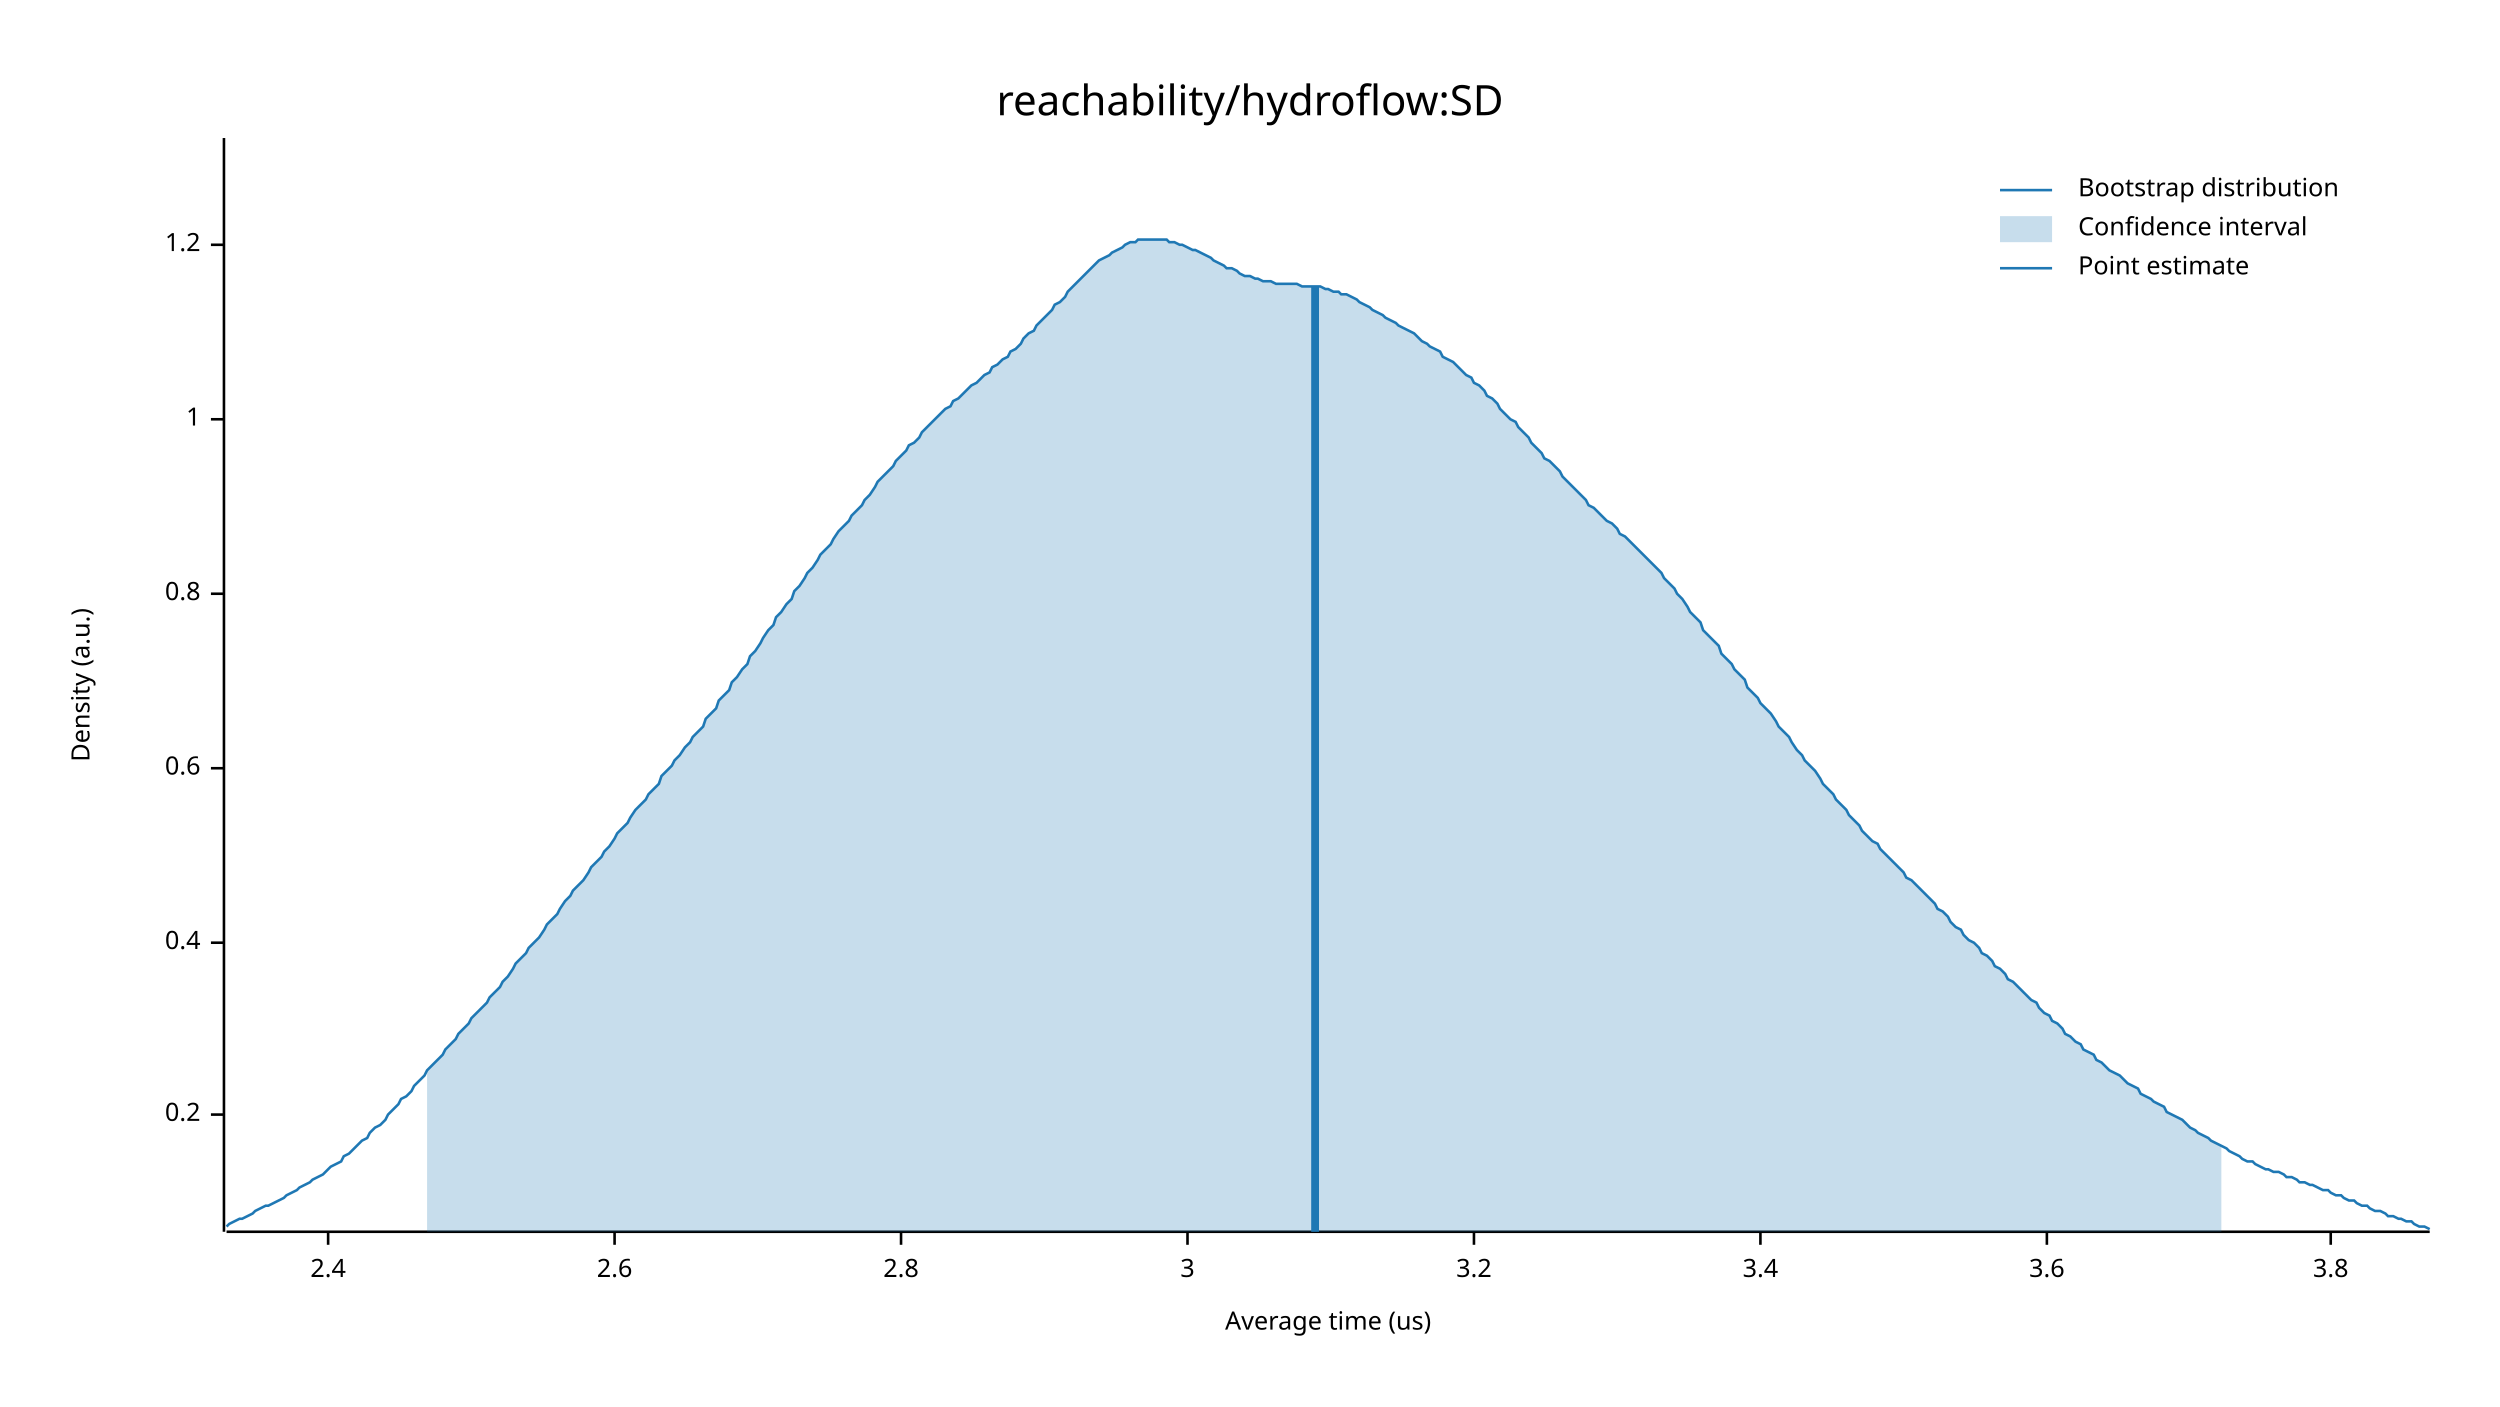
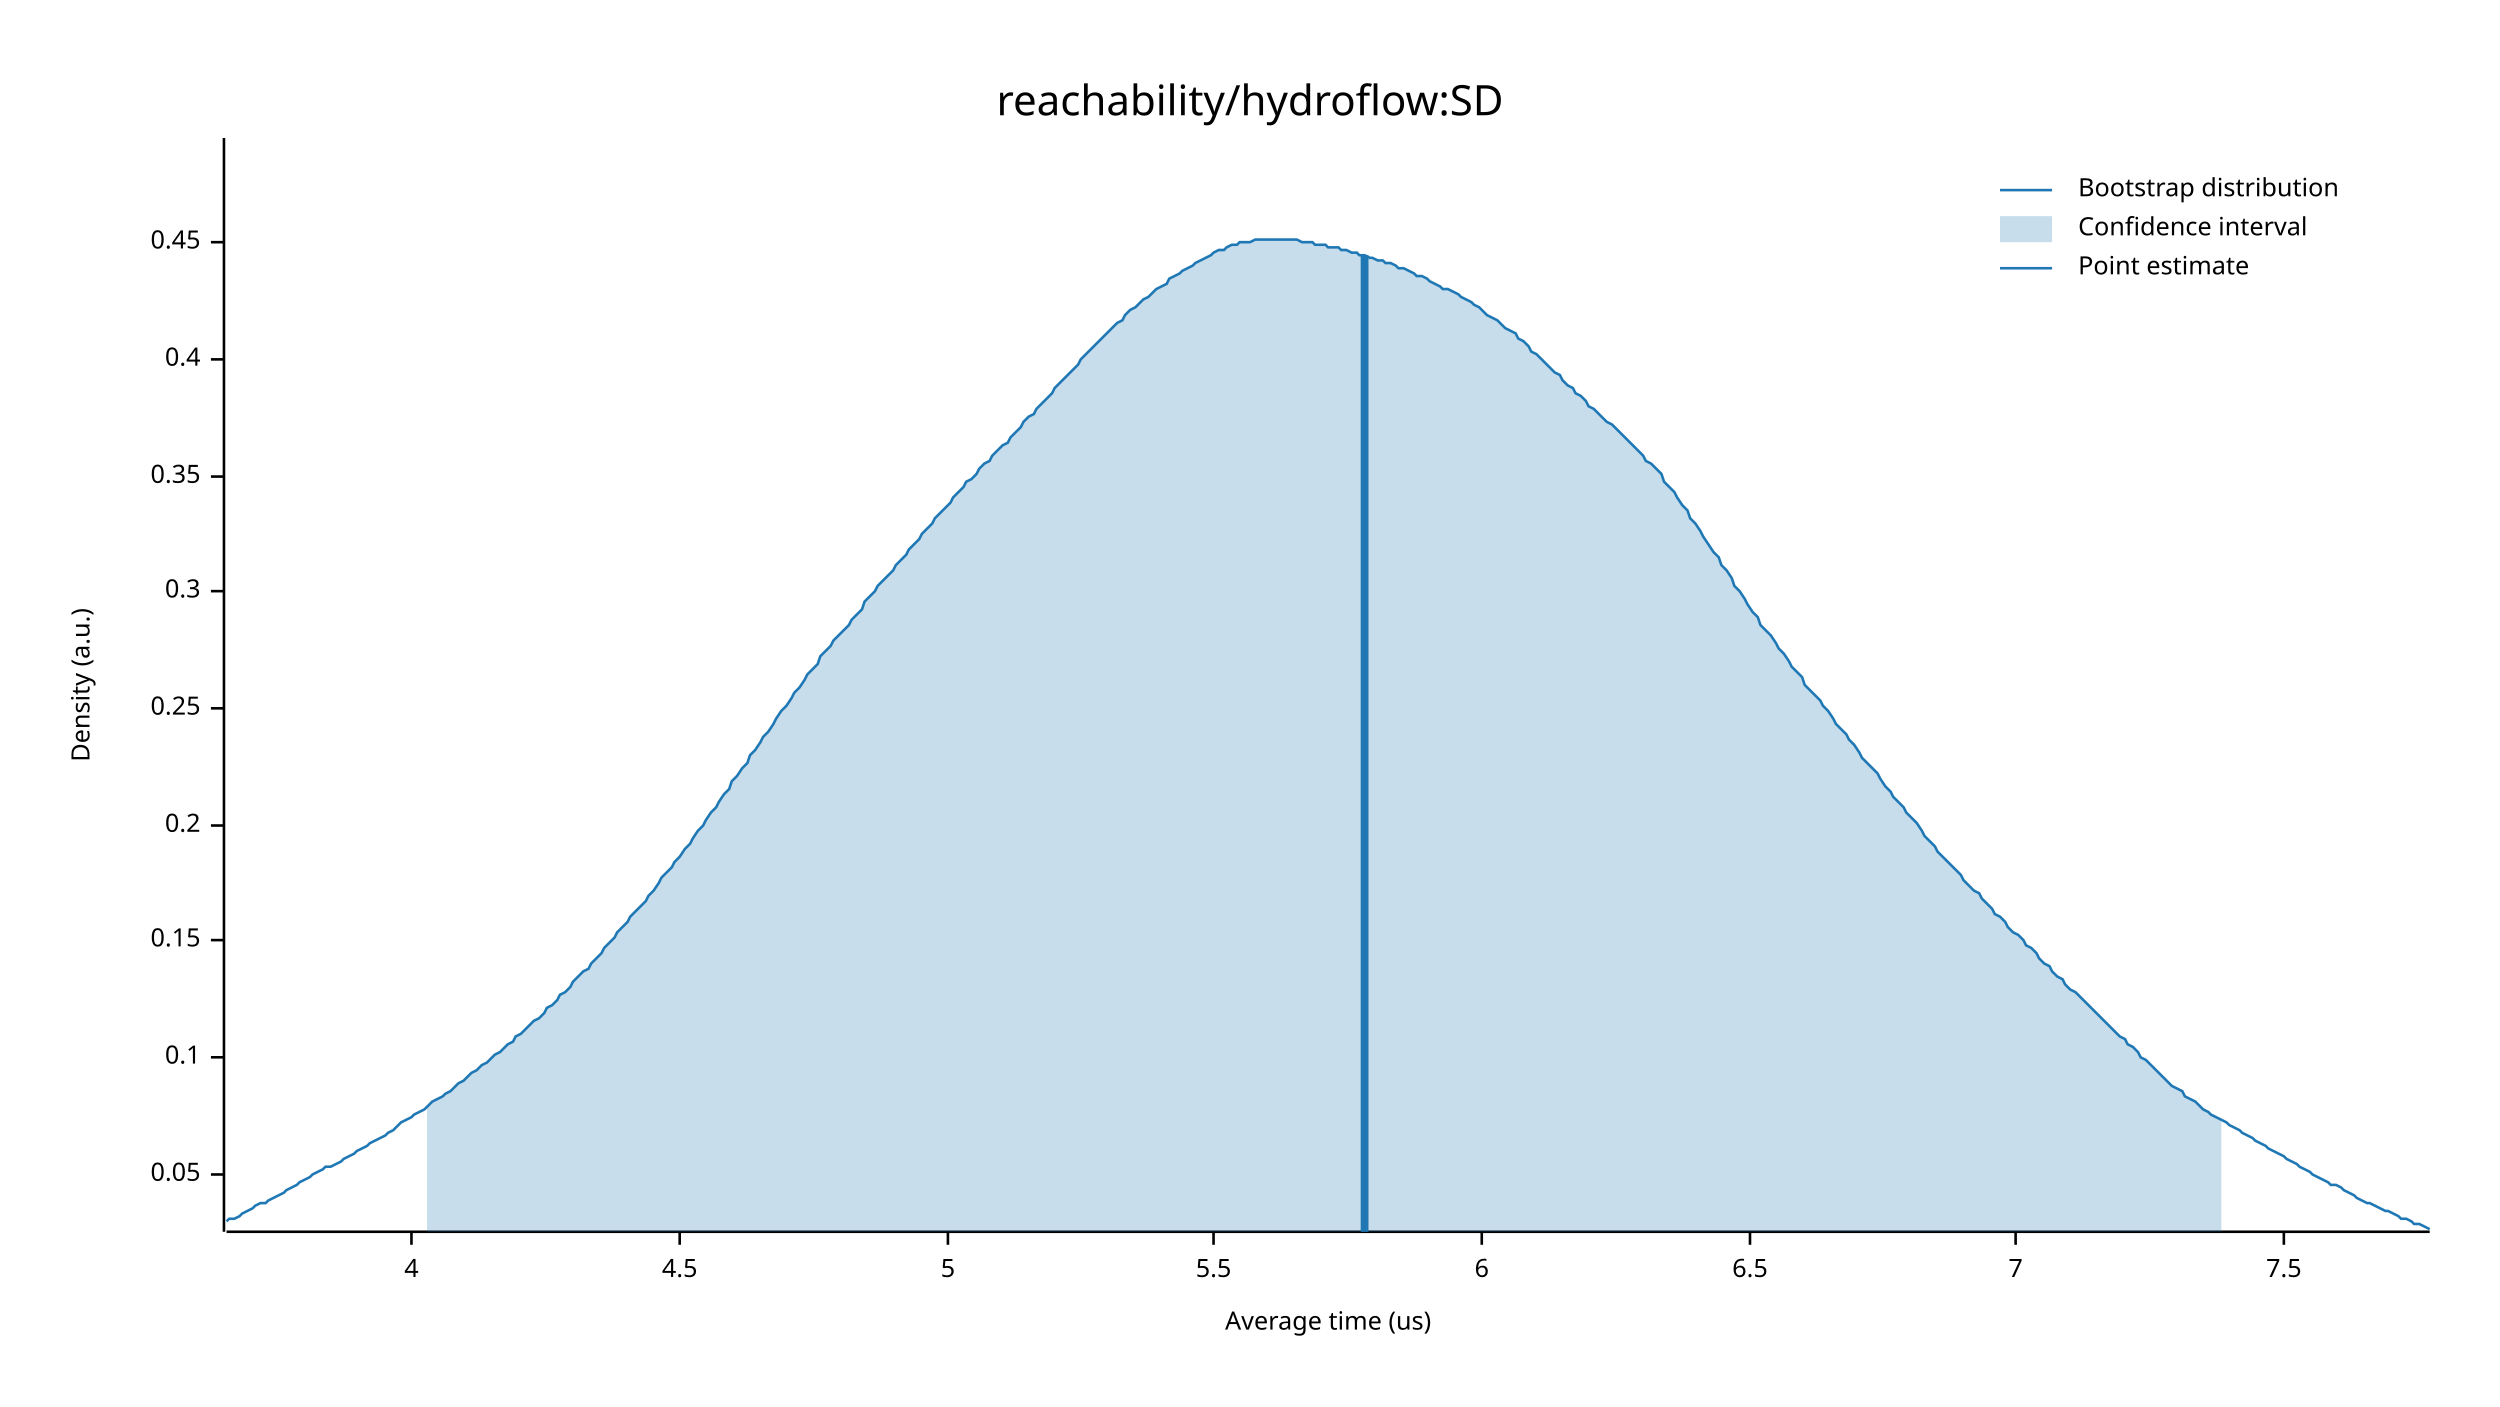
<svg xmlns="http://www.w3.org/2000/svg" width="960" height="540" viewBox="0 0 960 540">
  <text x="480" y="32" dy="0.76em" text-anchor="middle" font-family="sans-serif" font-size="16.129" opacity="1" fill="#000000">
reachability/hydroflow:SD
</text>
  <text x="27" y="263" dy="0.76em" text-anchor="middle" font-family="sans-serif" font-size="9.677" opacity="1" fill="#000000" transform="rotate(270, 27, 263)">
Density (a.u.)
</text>
  <text x="510" y="513" dy="-0.5ex" text-anchor="middle" font-family="sans-serif" font-size="9.677" opacity="1" fill="#000000">
Average time (us)
</text>
  <polyline fill="none" opacity="1" stroke="#000000" stroke-width="1" points="86,53 86,473 " />
-   <text x="77" y="428" dy="0.5ex" text-anchor="end" font-family="sans-serif" font-size="9.677" opacity="1" fill="#000000">
+   <text x="77" y="451" dy="0.5ex" text-anchor="end" font-family="sans-serif" font-size="9.677" opacity="1" fill="#000000">
+ 0.05
+ </text>
+   <polyline fill="none" opacity="1" stroke="#000000" stroke-width="1" points="81,451 86,451 " />
+   <text x="77" y="406" dy="0.5ex" text-anchor="end" font-family="sans-serif" font-size="9.677" opacity="1" fill="#000000">
+ 0.1
+ </text>
+   <polyline fill="none" opacity="1" stroke="#000000" stroke-width="1" points="81,406 86,406 " />
+   <text x="77" y="361" dy="0.5ex" text-anchor="end" font-family="sans-serif" font-size="9.677" opacity="1" fill="#000000">
+ 0.15
+ </text>
+   <polyline fill="none" opacity="1" stroke="#000000" stroke-width="1" points="81,361 86,361 " />
+   <text x="77" y="317" dy="0.5ex" text-anchor="end" font-family="sans-serif" font-size="9.677" opacity="1" fill="#000000">
0.2
</text>
-   <polyline fill="none" opacity="1" stroke="#000000" stroke-width="1" points="81,428 86,428 " />
-   <text x="77" y="362" dy="0.5ex" text-anchor="end" font-family="sans-serif" font-size="9.677" opacity="1" fill="#000000">
+   <polyline fill="none" opacity="1" stroke="#000000" stroke-width="1" points="81,317 86,317 " />
+   <text x="77" y="272" dy="0.5ex" text-anchor="end" font-family="sans-serif" font-size="9.677" opacity="1" fill="#000000">
+ 0.25
+ </text>
+   <polyline fill="none" opacity="1" stroke="#000000" stroke-width="1" points="81,272 86,272 " />
+   <text x="77" y="227" dy="0.5ex" text-anchor="end" font-family="sans-serif" font-size="9.677" opacity="1" fill="#000000">
+ 0.3
+ </text>
+   <polyline fill="none" opacity="1" stroke="#000000" stroke-width="1" points="81,227 86,227 " />
+   <text x="77" y="183" dy="0.5ex" text-anchor="end" font-family="sans-serif" font-size="9.677" opacity="1" fill="#000000">
+ 0.35
+ </text>
+   <polyline fill="none" opacity="1" stroke="#000000" stroke-width="1" points="81,183 86,183 " />
+   <text x="77" y="138" dy="0.5ex" text-anchor="end" font-family="sans-serif" font-size="9.677" opacity="1" fill="#000000">
0.4
</text>
-   <polyline fill="none" opacity="1" stroke="#000000" stroke-width="1" points="81,362 86,362 " />
-   <text x="77" y="295" dy="0.5ex" text-anchor="end" font-family="sans-serif" font-size="9.677" opacity="1" fill="#000000">
- 0.6
+   <polyline fill="none" opacity="1" stroke="#000000" stroke-width="1" points="81,138 86,138 " />
+   <text x="77" y="93" dy="0.5ex" text-anchor="end" font-family="sans-serif" font-size="9.677" opacity="1" fill="#000000">
+ 0.45
</text>
-   <polyline fill="none" opacity="1" stroke="#000000" stroke-width="1" points="81,295 86,295 " />
-   <text x="77" y="228" dy="0.5ex" text-anchor="end" font-family="sans-serif" font-size="9.677" opacity="1" fill="#000000">
- 0.8
+   <polyline fill="none" opacity="1" stroke="#000000" stroke-width="1" points="81,93 86,93 " />
+   <polyline fill="none" opacity="1" stroke="#000000" stroke-width="1" points="87,473 933,473 " />
+   <text x="158" y="483" dy="0.76em" text-anchor="middle" font-family="sans-serif" font-size="9.677" opacity="1" fill="#000000">
+ 4
</text>
-   <polyline fill="none" opacity="1" stroke="#000000" stroke-width="1" points="81,228 86,228 " />
-   <text x="77" y="161" dy="0.5ex" text-anchor="end" font-family="sans-serif" font-size="9.677" opacity="1" fill="#000000">
- 1
+   <polyline fill="none" opacity="1" stroke="#000000" stroke-width="1" points="158,473 158,478 " />
+   <text x="261" y="483" dy="0.76em" text-anchor="middle" font-family="sans-serif" font-size="9.677" opacity="1" fill="#000000">
+ 4.5
</text>
-   <polyline fill="none" opacity="1" stroke="#000000" stroke-width="1" points="81,161 86,161 " />
-   <text x="77" y="94" dy="0.5ex" text-anchor="end" font-family="sans-serif" font-size="9.677" opacity="1" fill="#000000">
- 1.2
+   <polyline fill="none" opacity="1" stroke="#000000" stroke-width="1" points="261,473 261,478 " />
+   <text x="364" y="483" dy="0.76em" text-anchor="middle" font-family="sans-serif" font-size="9.677" opacity="1" fill="#000000">
+ 5
</text>
-   <polyline fill="none" opacity="1" stroke="#000000" stroke-width="1" points="81,94 86,94 " />
-   <polyline fill="none" opacity="1" stroke="#000000" stroke-width="1" points="87,473 933,473 " />
-   <text x="126" y="483" dy="0.76em" text-anchor="middle" font-family="sans-serif" font-size="9.677" opacity="1" fill="#000000">
- 2.4
+   <polyline fill="none" opacity="1" stroke="#000000" stroke-width="1" points="364,473 364,478 " />
+   <text x="466" y="483" dy="0.76em" text-anchor="middle" font-family="sans-serif" font-size="9.677" opacity="1" fill="#000000">
+ 5.5
</text>
-   <polyline fill="none" opacity="1" stroke="#000000" stroke-width="1" points="126,473 126,478 " />
-   <text x="236" y="483" dy="0.76em" text-anchor="middle" font-family="sans-serif" font-size="9.677" opacity="1" fill="#000000">
- 2.6
+   <polyline fill="none" opacity="1" stroke="#000000" stroke-width="1" points="466,473 466,478 " />
+   <text x="569" y="483" dy="0.76em" text-anchor="middle" font-family="sans-serif" font-size="9.677" opacity="1" fill="#000000">
+ 6
</text>
-   <polyline fill="none" opacity="1" stroke="#000000" stroke-width="1" points="236,473 236,478 " />
-   <text x="346" y="483" dy="0.76em" text-anchor="middle" font-family="sans-serif" font-size="9.677" opacity="1" fill="#000000">
- 2.8
+   <polyline fill="none" opacity="1" stroke="#000000" stroke-width="1" points="569,473 569,478 " />
+   <text x="672" y="483" dy="0.76em" text-anchor="middle" font-family="sans-serif" font-size="9.677" opacity="1" fill="#000000">
+ 6.5
</text>
-   <polyline fill="none" opacity="1" stroke="#000000" stroke-width="1" points="346,473 346,478 " />
-   <text x="456" y="483" dy="0.76em" text-anchor="middle" font-family="sans-serif" font-size="9.677" opacity="1" fill="#000000">
- 3
+   <polyline fill="none" opacity="1" stroke="#000000" stroke-width="1" points="672,473 672,478 " />
+   <text x="774" y="483" dy="0.76em" text-anchor="middle" font-family="sans-serif" font-size="9.677" opacity="1" fill="#000000">
+ 7
</text>
-   <polyline fill="none" opacity="1" stroke="#000000" stroke-width="1" points="456,473 456,478 " />
-   <text x="566" y="483" dy="0.76em" text-anchor="middle" font-family="sans-serif" font-size="9.677" opacity="1" fill="#000000">
- 3.2
+   <polyline fill="none" opacity="1" stroke="#000000" stroke-width="1" points="774,473 774,478 " />
+   <text x="877" y="483" dy="0.76em" text-anchor="middle" font-family="sans-serif" font-size="9.677" opacity="1" fill="#000000">
+ 7.5
</text>
-   <polyline fill="none" opacity="1" stroke="#000000" stroke-width="1" points="566,473 566,478 " />
-   <text x="676" y="483" dy="0.76em" text-anchor="middle" font-family="sans-serif" font-size="9.677" opacity="1" fill="#000000">
- 3.4
- </text>
-   <polyline fill="none" opacity="1" stroke="#000000" stroke-width="1" points="676,473 676,478 " />
-   <text x="786" y="483" dy="0.76em" text-anchor="middle" font-family="sans-serif" font-size="9.677" opacity="1" fill="#000000">
- 3.6
- </text>
-   <polyline fill="none" opacity="1" stroke="#000000" stroke-width="1" points="786,473 786,478 " />
-   <text x="895" y="483" dy="0.76em" text-anchor="middle" font-family="sans-serif" font-size="9.677" opacity="1" fill="#000000">
- 3.8
- </text>
-   <polyline fill="none" opacity="1" stroke="#000000" stroke-width="1" points="895,473 895,478 " />
-   <polyline fill="none" opacity="1" stroke="#1F78B4" stroke-width="1" points="87,471 88,470 90,469 92,468 93,468 95,467 97,466 98,465 100,464 102,463 103,463 105,462 107,461 109,460 110,459 112,458 114,457 115,456 117,455 119,454 120,453 122,452 124,451 125,450 127,448 129,447 131,446 132,444 134,443 136,441 137,440 139,438 141,437 142,435 144,433 146,432 148,430 149,428 151,426 153,424 154,422 156,421 158,419 159,417 161,415 163,413 164,411 166,409 168,407 170,405 171,403 173,401 175,399 176,397 178,395 180,393 181,391 183,389 185,387 187,385 188,383 190,381 192,379 193,377 195,375 197,372 198,370 200,368 202,366 203,364 205,362 207,360 209,357 210,355 212,353 214,351 215,349 217,346 219,344 220,342 222,340 224,338 226,335 227,333 229,331 231,329 232,327 234,325 236,322 237,320 239,318 241,316 242,314 244,311 246,309 248,307 249,305 251,303 253,301 254,298 256,296 258,294 259,292 261,290 263,287 265,285 266,283 268,281 270,279 271,276 273,274 275,272 276,269 278,267 280,265 281,262 283,260 285,257 287,255 288,252 290,250 292,247 293,245 295,242 297,240 298,237 300,235 302,232 304,230 305,227 307,225 309,222 310,220 312,218 314,215 315,213 317,211 319,209 320,207 322,204 324,202 326,200 327,198 329,196 331,194 332,192 334,190 336,187 337,185 339,183 341,181 343,179 344,177 346,175 348,173 349,171 351,170 353,168 354,166 356,164 358,162 359,161 361,159 363,157 365,156 366,154 368,153 370,151 371,150 373,148 375,147 376,146 378,144 380,143 381,141 383,140 385,138 387,137 388,135 390,134 392,132 393,130 395,128 397,127 398,125 400,123 402,121 404,119 405,117 407,116 409,114 410,112 412,110 414,108 415,107 417,105 419,103 420,102 422,100 424,99 426,98 427,97 429,96 431,95 432,94 434,93 436,93 437,92 439,92 441,92 443,92 444,92 446,92 448,92 449,93 451,93 453,94 454,94 456,95 458,96 459,96 461,97 463,98 465,99 466,100 468,101 470,102 471,103 473,103 475,104 476,105 478,106 480,106 482,107 483,107 485,108 487,108 488,108 490,109 492,109 493,109 495,109 497,109 498,109 500,110 502,110 504,110 505,110 507,110 509,111 510,111 512,112 514,112 515,113 517,113 519,114 521,115 522,116 524,117 526,118 527,119 529,120 531,121 532,122 534,123 536,124 537,125 539,126 541,127 543,128 544,129 546,131 548,132 549,133 551,134 553,135 554,137 556,138 558,139 560,141 561,142 563,144 565,145 566,147 568,148 570,150 571,152 573,153 575,155 576,157 578,159 580,161 582,162 583,164 585,166 587,168 588,170 590,172 592,174 593,176 595,177 597,179 599,181 600,183 602,185 604,187 605,188 607,190 609,192 610,194 612,195 614,197 615,198 617,200 619,201 621,203 622,205 624,206 626,208 627,209 629,211 631,213 632,214 634,216 636,218 638,220 639,222 641,224 643,226 644,228 646,230 648,233 649,235 651,237 653,239 654,242 656,244 658,246 660,248 661,251 663,253 665,255 666,257 668,259 670,261 671,264 673,266 675,268 676,270 678,272 680,274 682,277 683,279 685,281 687,283 688,285 690,288 692,290 693,292 695,294 697,296 699,299 700,301 702,303 704,305 705,307 707,309 709,311 710,313 712,315 714,317 715,319 717,321 719,323 721,324 722,326 724,328 726,330 727,331 729,333 731,335 732,337 734,338 736,340 738,342 739,343 741,345 743,347 744,349 746,350 748,352 749,354 751,356 753,357 754,359 756,361 758,362 760,364 761,366 763,367 765,369 766,371 768,372 770,374 771,376 773,377 775,379 777,381 778,382 780,384 782,385 783,387 785,389 787,390 788,392 790,393 792,395 793,397 795,398 797,400 799,401 800,403 802,404 804,405 805,407 807,408 809,410 810,411 812,412 814,413 816,415 817,416 819,417 821,418 822,420 824,421 826,422 827,423 829,424 831,425 832,427 834,428 836,429 838,430 839,431 841,433 843,434 844,435 846,436 848,437 849,438 851,439 853,440 855,441 856,442 858,443 860,444 861,445 863,446 865,446 866,447 868,448 870,449 871,449 873,450 875,450 877,451 878,452 880,452 882,453 883,454 885,454 887,455 888,455 890,456 892,457 894,457 895,458 897,459 899,459 900,460 902,461 904,461 905,462 907,463 909,463 910,464 912,465 914,465 916,466 917,467 919,467 921,468 922,468 924,469 926,469 927,470 929,471 931,471 933,472 " />
-   <polygon opacity="0.25" fill="#1F78B4" points="164,411 166,409 168,407 170,405 171,403 173,401 175,399 176,397 178,395 180,393 181,391 183,389 185,387 187,385 188,383 190,381 192,379 193,377 195,375 197,372 198,370 200,368 202,366 203,364 205,362 207,360 209,357 210,355 212,353 214,351 215,349 217,346 219,344 220,342 222,340 224,338 226,335 227,333 229,331 231,329 232,327 234,325 236,322 237,320 239,318 241,316 242,314 244,311 246,309 248,307 249,305 251,303 253,301 254,298 256,296 258,294 259,292 261,290 263,287 265,285 266,283 268,281 270,279 271,276 273,274 275,272 276,269 278,267 280,265 281,262 283,260 285,257 287,255 288,252 290,250 292,247 293,245 295,242 297,240 298,237 300,235 302,232 304,230 305,227 307,225 309,222 310,220 312,218 314,215 315,213 317,211 319,209 320,207 322,204 324,202 326,200 327,198 329,196 331,194 332,192 334,190 336,187 337,185 339,183 341,181 343,179 344,177 346,175 348,173 349,171 351,170 353,168 354,166 356,164 358,162 359,161 361,159 363,157 365,156 366,154 368,153 370,151 371,150 373,148 375,147 376,146 378,144 380,143 381,141 383,140 385,138 387,137 388,135 390,134 392,132 393,130 395,128 397,127 398,125 400,123 402,121 404,119 405,117 407,116 409,114 410,112 412,110 414,108 415,107 417,105 419,103 420,102 422,100 424,99 426,98 427,97 429,96 431,95 432,94 434,93 436,93 437,92 439,92 441,92 443,92 444,92 446,92 448,92 449,93 451,93 453,94 454,94 456,95 458,96 459,96 461,97 463,98 465,99 466,100 468,101 470,102 471,103 473,103 475,104 476,105 478,106 480,106 482,107 483,107 485,108 487,108 488,108 490,109 492,109 493,109 495,109 497,109 498,109 500,110 502,110 504,110 505,110 507,110 509,111 510,111 512,112 514,112 515,113 517,113 519,114 521,115 522,116 524,117 526,118 527,119 529,120 531,121 532,122 534,123 536,124 537,125 539,126 541,127 543,128 544,129 546,131 548,132 549,133 551,134 553,135 554,137 556,138 558,139 560,141 561,142 563,144 565,145 566,147 568,148 570,150 571,152 573,153 575,155 576,157 578,159 580,161 582,162 583,164 585,166 587,168 588,170 590,172 592,174 593,176 595,177 597,179 599,181 600,183 602,185 604,187 605,188 607,190 609,192 610,194 612,195 614,197 615,198 617,200 619,201 621,203 622,205 624,206 626,208 627,209 629,211 631,213 632,214 634,216 636,218 638,220 639,222 641,224 643,226 644,228 646,230 648,233 649,235 651,237 653,239 654,242 656,244 658,246 660,248 661,251 663,253 665,255 666,257 668,259 670,261 671,264 673,266 675,268 676,270 678,272 680,274 682,277 683,279 685,281 687,283 688,285 690,288 692,290 693,292 695,294 697,296 699,299 700,301 702,303 704,305 705,307 707,309 709,311 710,313 712,315 714,317 715,319 717,321 719,323 721,324 722,326 724,328 726,330 727,331 729,333 731,335 732,337 734,338 736,340 738,342 739,343 741,345 743,347 744,349 746,350 748,352 749,354 751,356 753,357 754,359 756,361 758,362 760,364 761,366 763,367 765,369 766,371 768,372 770,374 771,376 773,377 775,379 777,381 778,382 780,384 782,385 783,387 785,389 787,390 788,392 790,393 792,395 793,397 795,398 797,400 799,401 800,403 802,404 804,405 805,407 807,408 809,410 810,411 812,412 814,413 816,415 817,416 819,417 821,418 822,420 824,421 826,422 827,423 829,424 831,425 832,427 834,428 836,429 838,430 839,431 841,433 843,434 844,435 846,436 848,437 849,438 851,439 853,440 853,473 164,473 " />
-   <polyline fill="none" opacity="1" stroke="#1F78B4" stroke-width="3" points="505,473 505,110 " />
+   <polyline fill="none" opacity="1" stroke="#000000" stroke-width="1" points="877,473 877,478 " />
+   <polyline fill="none" opacity="1" stroke="#1F78B4" stroke-width="1" points="87,469 88,468 90,468 92,467 93,466 95,465 97,464 98,463 100,462 102,462 103,461 105,460 107,459 109,458 110,457 112,456 114,455 115,454 117,453 119,452 120,451 122,450 124,449 125,448 127,448 129,447 131,446 132,445 134,444 136,443 137,442 139,441 141,440 142,439 144,438 146,437 148,436 149,435 151,434 153,432 154,431 156,430 158,429 159,428 161,427 163,426 164,425 166,423 168,422 170,421 171,420 173,419 175,417 176,416 178,415 180,413 181,412 183,411 185,409 187,408 188,407 190,405 192,404 193,403 195,401 197,400 198,398 200,397 202,395 203,394 205,392 207,391 209,389 210,387 212,386 214,384 215,382 217,381 219,379 220,377 222,375 224,373 226,372 227,370 229,368 231,366 232,364 234,362 236,360 237,358 239,356 241,354 242,352 244,350 246,348 248,346 249,344 251,342 253,339 254,337 256,335 258,333 259,331 261,329 263,326 265,324 266,322 268,319 270,317 271,315 273,312 275,310 276,308 278,305 280,303 281,300 283,298 285,295 287,293 288,290 290,288 292,285 293,283 295,281 297,278 298,276 300,273 302,271 304,268 305,266 307,264 309,261 310,259 312,257 314,255 315,252 317,250 319,248 320,246 322,244 324,242 326,240 327,238 329,236 331,234 332,231 334,229 336,227 337,225 339,223 341,221 343,219 344,217 346,215 348,213 349,211 351,209 353,207 354,205 356,203 358,201 359,199 361,197 363,195 365,193 366,191 368,189 370,187 371,185 373,184 375,182 376,180 378,178 380,177 381,175 383,173 385,171 387,170 388,168 390,166 392,164 393,162 395,160 397,159 398,157 400,155 402,153 404,151 405,149 407,147 409,145 410,144 412,142 414,140 415,138 417,136 419,134 420,133 422,131 424,129 426,127 427,126 429,124 431,123 432,121 434,119 436,118 437,117 439,115 441,114 443,112 444,111 446,110 448,109 449,107 451,106 453,105 454,104 456,103 458,102 459,101 461,100 463,99 465,98 466,97 468,96 470,96 471,95 473,94 475,94 476,93 478,93 480,93 482,92 483,92 485,92 487,92 488,92 490,92 492,92 493,92 495,92 497,92 498,92 500,93 502,93 504,93 505,94 507,94 509,94 510,95 512,95 514,95 515,96 517,96 519,97 521,97 522,98 524,98 526,99 527,99 529,100 531,100 532,101 534,101 536,102 537,103 539,103 541,104 543,105 544,106 546,106 548,107 549,108 551,109 553,110 554,111 556,111 558,112 560,113 561,114 563,115 565,116 566,117 568,118 570,120 571,121 573,122 575,123 576,124 578,126 580,127 582,128 583,130 585,131 587,133 588,135 590,136 592,138 593,139 595,141 597,143 599,144 600,146 602,148 604,149 605,151 607,152 609,154 610,156 612,157 614,159 615,160 617,162 619,163 621,165 622,166 624,168 626,170 627,171 629,173 631,175 632,177 634,178 636,180 638,182 639,185 641,187 643,189 644,191 646,194 648,196 649,199 651,201 653,204 654,206 656,209 658,212 660,214 661,217 663,219 665,222 666,225 668,227 670,230 671,232 673,235 675,237 676,240 678,242 680,244 682,247 683,249 685,251 687,254 688,256 690,258 692,260 693,263 695,265 697,267 699,269 700,271 702,273 704,276 705,278 707,280 709,282 710,284 712,286 714,289 715,291 717,293 719,295 721,297 722,299 724,302 726,304 727,306 729,308 731,310 732,312 734,314 736,316 738,319 739,321 741,323 743,325 744,327 746,329 748,331 749,332 751,334 753,336 754,338 756,340 758,342 760,343 761,345 763,347 765,349 766,351 768,352 770,354 771,356 773,358 775,359 777,361 778,363 780,364 782,366 783,368 785,370 787,371 788,373 790,375 792,376 793,378 795,380 797,381 799,383 800,384 802,386 804,388 805,389 807,391 809,393 810,394 812,396 814,398 816,399 817,401 819,402 821,404 822,406 824,407 826,409 827,410 829,412 831,414 832,415 834,417 836,418 838,419 839,421 841,422 843,423 844,424 846,426 848,427 849,428 851,429 853,430 855,431 856,432 858,433 860,434 861,435 863,436 865,437 866,438 868,439 870,440 871,441 873,442 875,443 877,444 878,445 880,446 882,447 883,448 885,449 887,450 888,451 890,452 892,453 894,454 895,455 897,455 899,456 900,457 902,458 904,459 905,460 907,461 909,462 910,462 912,463 914,464 916,465 917,465 919,466 921,467 922,468 924,468 926,469 927,470 929,470 931,471 933,472 " />
+   <polygon opacity="0.25" fill="#1F78B4" points="164,425 166,423 168,422 170,421 171,420 173,419 175,417 176,416 178,415 180,413 181,412 183,411 185,409 187,408 188,407 190,405 192,404 193,403 195,401 197,400 198,398 200,397 202,395 203,394 205,392 207,391 209,389 210,387 212,386 214,384 215,382 217,381 219,379 220,377 222,375 224,373 226,372 227,370 229,368 231,366 232,364 234,362 236,360 237,358 239,356 241,354 242,352 244,350 246,348 248,346 249,344 251,342 253,339 254,337 256,335 258,333 259,331 261,329 263,326 265,324 266,322 268,319 270,317 271,315 273,312 275,310 276,308 278,305 280,303 281,300 283,298 285,295 287,293 288,290 290,288 292,285 293,283 295,281 297,278 298,276 300,273 302,271 304,268 305,266 307,264 309,261 310,259 312,257 314,255 315,252 317,250 319,248 320,246 322,244 324,242 326,240 327,238 329,236 331,234 332,231 334,229 336,227 337,225 339,223 341,221 343,219 344,217 346,215 348,213 349,211 351,209 353,207 354,205 356,203 358,201 359,199 361,197 363,195 365,193 366,191 368,189 370,187 371,185 373,184 375,182 376,180 378,178 380,177 381,175 383,173 385,171 387,170 388,168 390,166 392,164 393,162 395,160 397,159 398,157 400,155 402,153 404,151 405,149 407,147 409,145 410,144 412,142 414,140 415,138 417,136 419,134 420,133 422,131 424,129 426,127 427,126 429,124 431,123 432,121 434,119 436,118 437,117 439,115 441,114 443,112 444,111 446,110 448,109 449,107 451,106 453,105 454,104 456,103 458,102 459,101 461,100 463,99 465,98 466,97 468,96 470,96 471,95 473,94 475,94 476,93 478,93 480,93 482,92 483,92 485,92 487,92 488,92 490,92 492,92 493,92 495,92 497,92 498,92 500,93 502,93 504,93 505,94 507,94 509,94 510,95 512,95 514,95 515,96 517,96 519,97 521,97 522,98 524,98 526,99 527,99 529,100 531,100 532,101 534,101 536,102 537,103 539,103 541,104 543,105 544,106 546,106 548,107 549,108 551,109 553,110 554,111 556,111 558,112 560,113 561,114 563,115 565,116 566,117 568,118 570,120 571,121 573,122 575,123 576,124 578,126 580,127 582,128 583,130 585,131 587,133 588,135 590,136 592,138 593,139 595,141 597,143 599,144 600,146 602,148 604,149 605,151 607,152 609,154 610,156 612,157 614,159 615,160 617,162 619,163 621,165 622,166 624,168 626,170 627,171 629,173 631,175 632,177 634,178 636,180 638,182 639,185 641,187 643,189 644,191 646,194 648,196 649,199 651,201 653,204 654,206 656,209 658,212 660,214 661,217 663,219 665,222 666,225 668,227 670,230 671,232 673,235 675,237 676,240 678,242 680,244 682,247 683,249 685,251 687,254 688,256 690,258 692,260 693,263 695,265 697,267 699,269 700,271 702,273 704,276 705,278 707,280 709,282 710,284 712,286 714,289 715,291 717,293 719,295 721,297 722,299 724,302 726,304 727,306 729,308 731,310 732,312 734,314 736,316 738,319 739,321 741,323 743,325 744,327 746,329 748,331 749,332 751,334 753,336 754,338 756,340 758,342 760,343 761,345 763,347 765,349 766,351 768,352 770,354 771,356 773,358 775,359 777,361 778,363 780,364 782,366 783,368 785,370 787,371 788,373 790,375 792,376 793,378 795,380 797,381 799,383 800,384 802,386 804,388 805,389 807,391 809,393 810,394 812,396 814,398 816,399 817,401 819,402 821,404 822,406 824,407 826,409 827,410 829,412 831,414 832,415 834,417 836,418 838,419 839,421 841,422 843,423 844,424 846,426 848,427 849,428 851,429 853,430 853,473 164,473 " />
+   <polyline fill="none" opacity="1" stroke="#1F78B4" stroke-width="3" points="524,473 524,98 " />
  <text x="798" y="68" dy="0.76em" text-anchor="start" font-family="sans-serif" font-size="9.677" opacity="1" fill="#000000">
Bootstrap distribution
</text>
  <text x="798" y="83" dy="0.76em" text-anchor="start" font-family="sans-serif" font-size="9.677" opacity="1" fill="#000000">
Confidence interval
</text>
  <text x="798" y="98" dy="0.76em" text-anchor="start" font-family="sans-serif" font-size="9.677" opacity="1" fill="#000000">
Point estimate
</text>
  <polyline fill="none" opacity="1" stroke="#1F78B4" stroke-width="1" points="768,73 788,73 " />
  <rect x="768" y="83" width="20" height="10" opacity="0.25" fill="#1F78B4" stroke="none" />
  <polyline fill="none" opacity="1" stroke="#1F78B4" stroke-width="1" points="768,103 788,103 " />
</svg>
